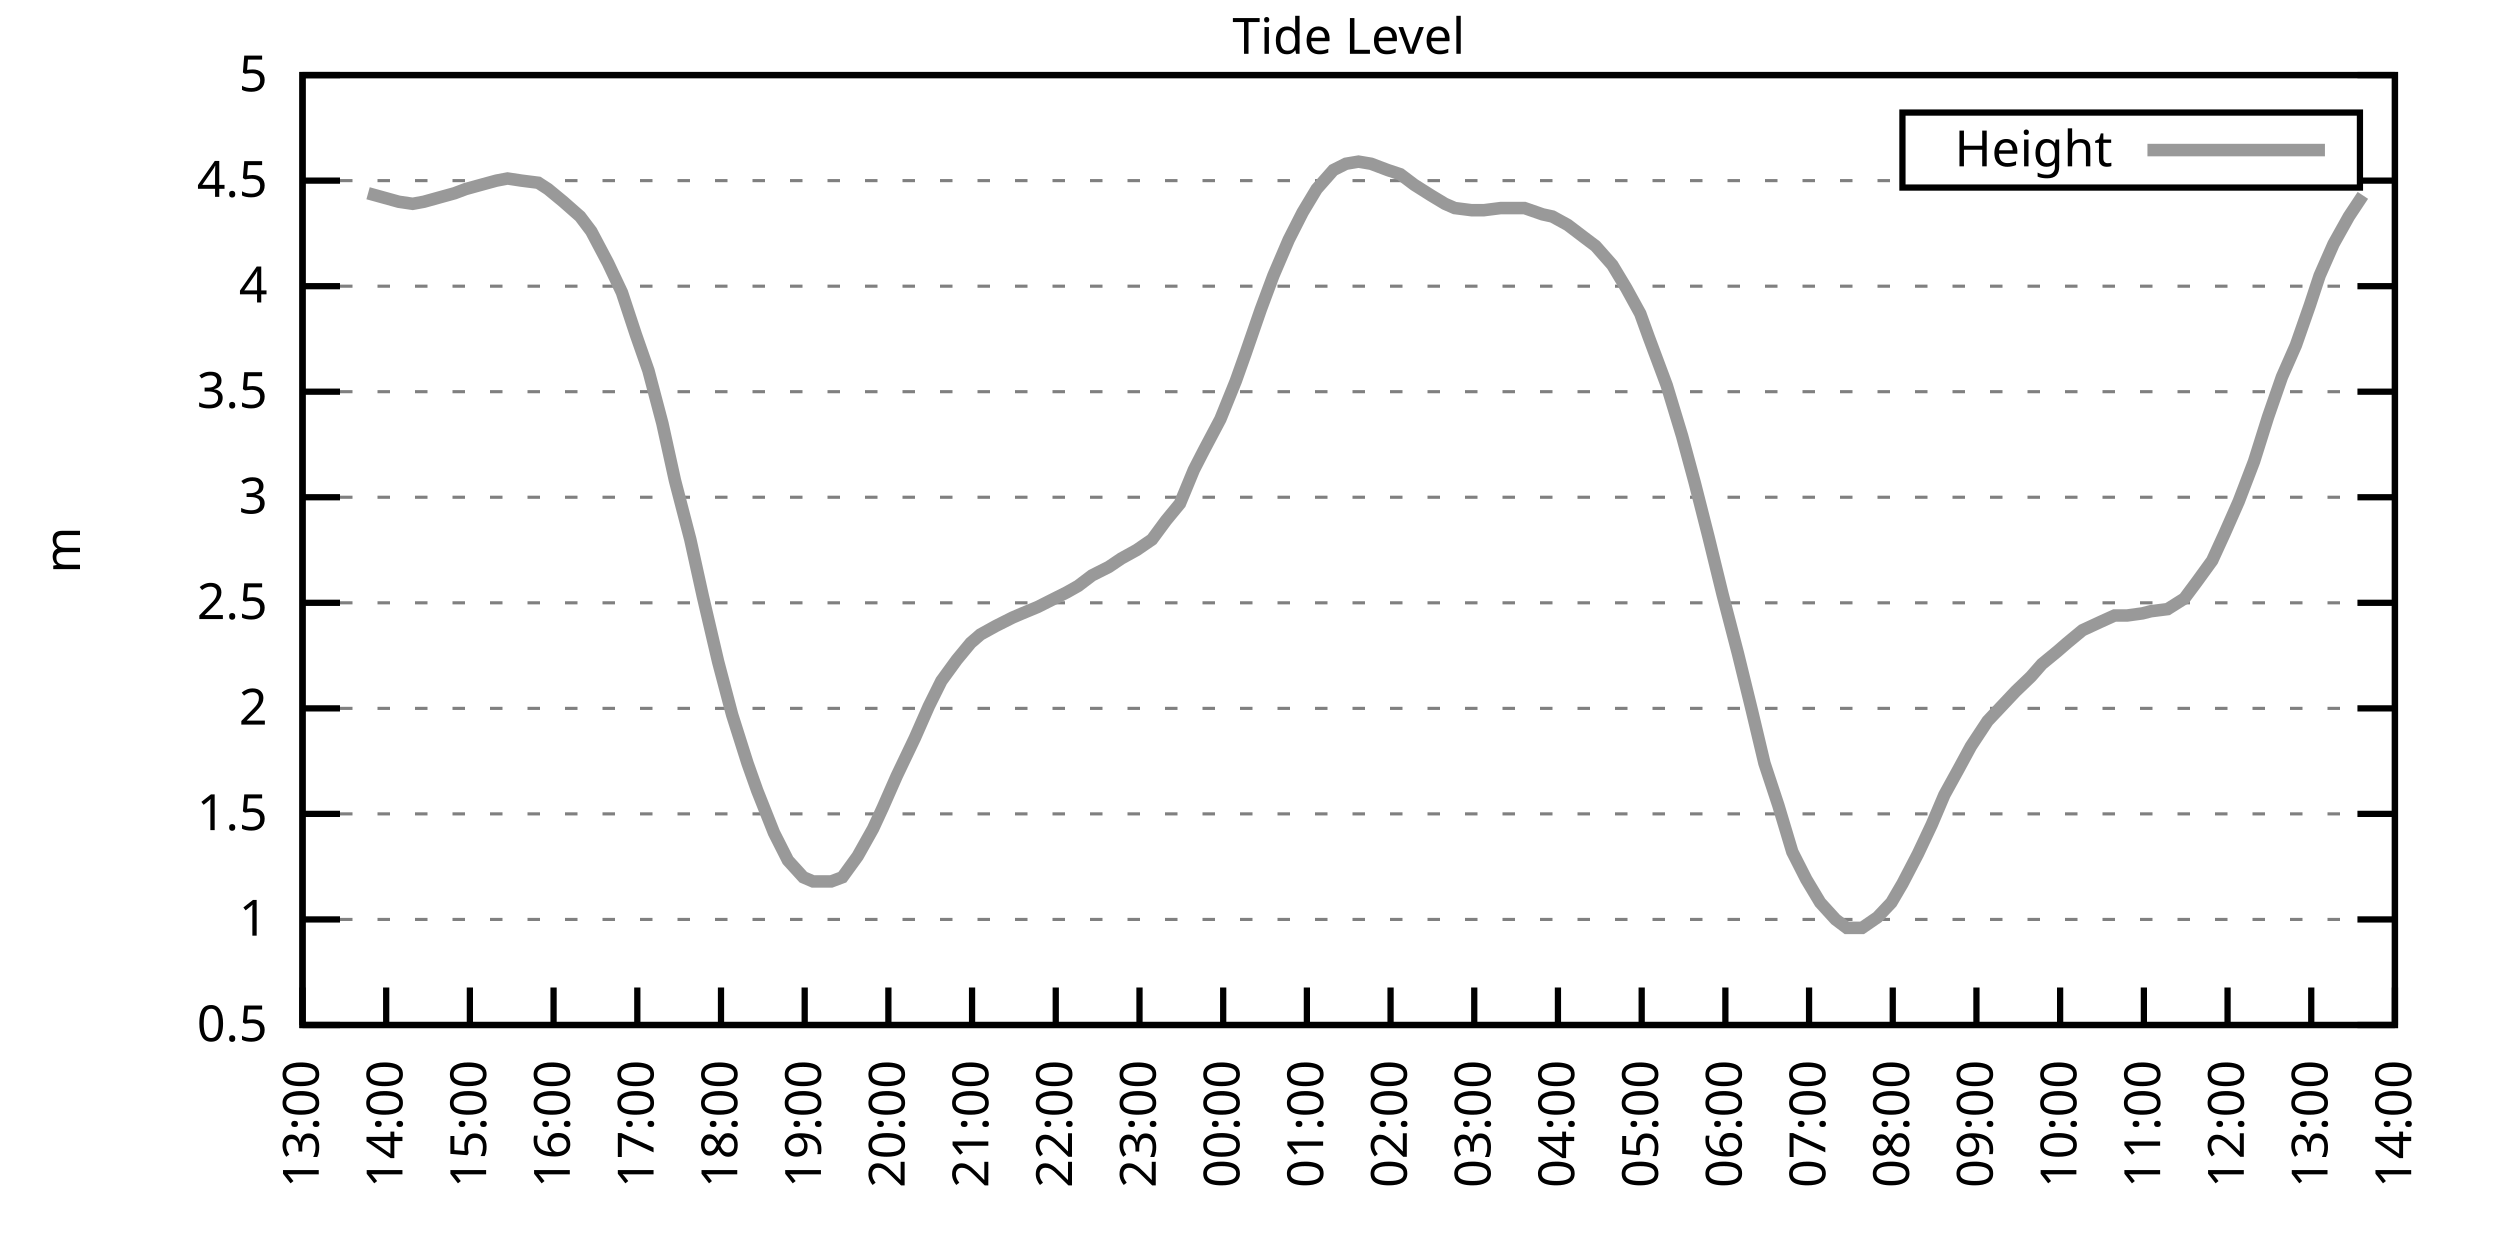
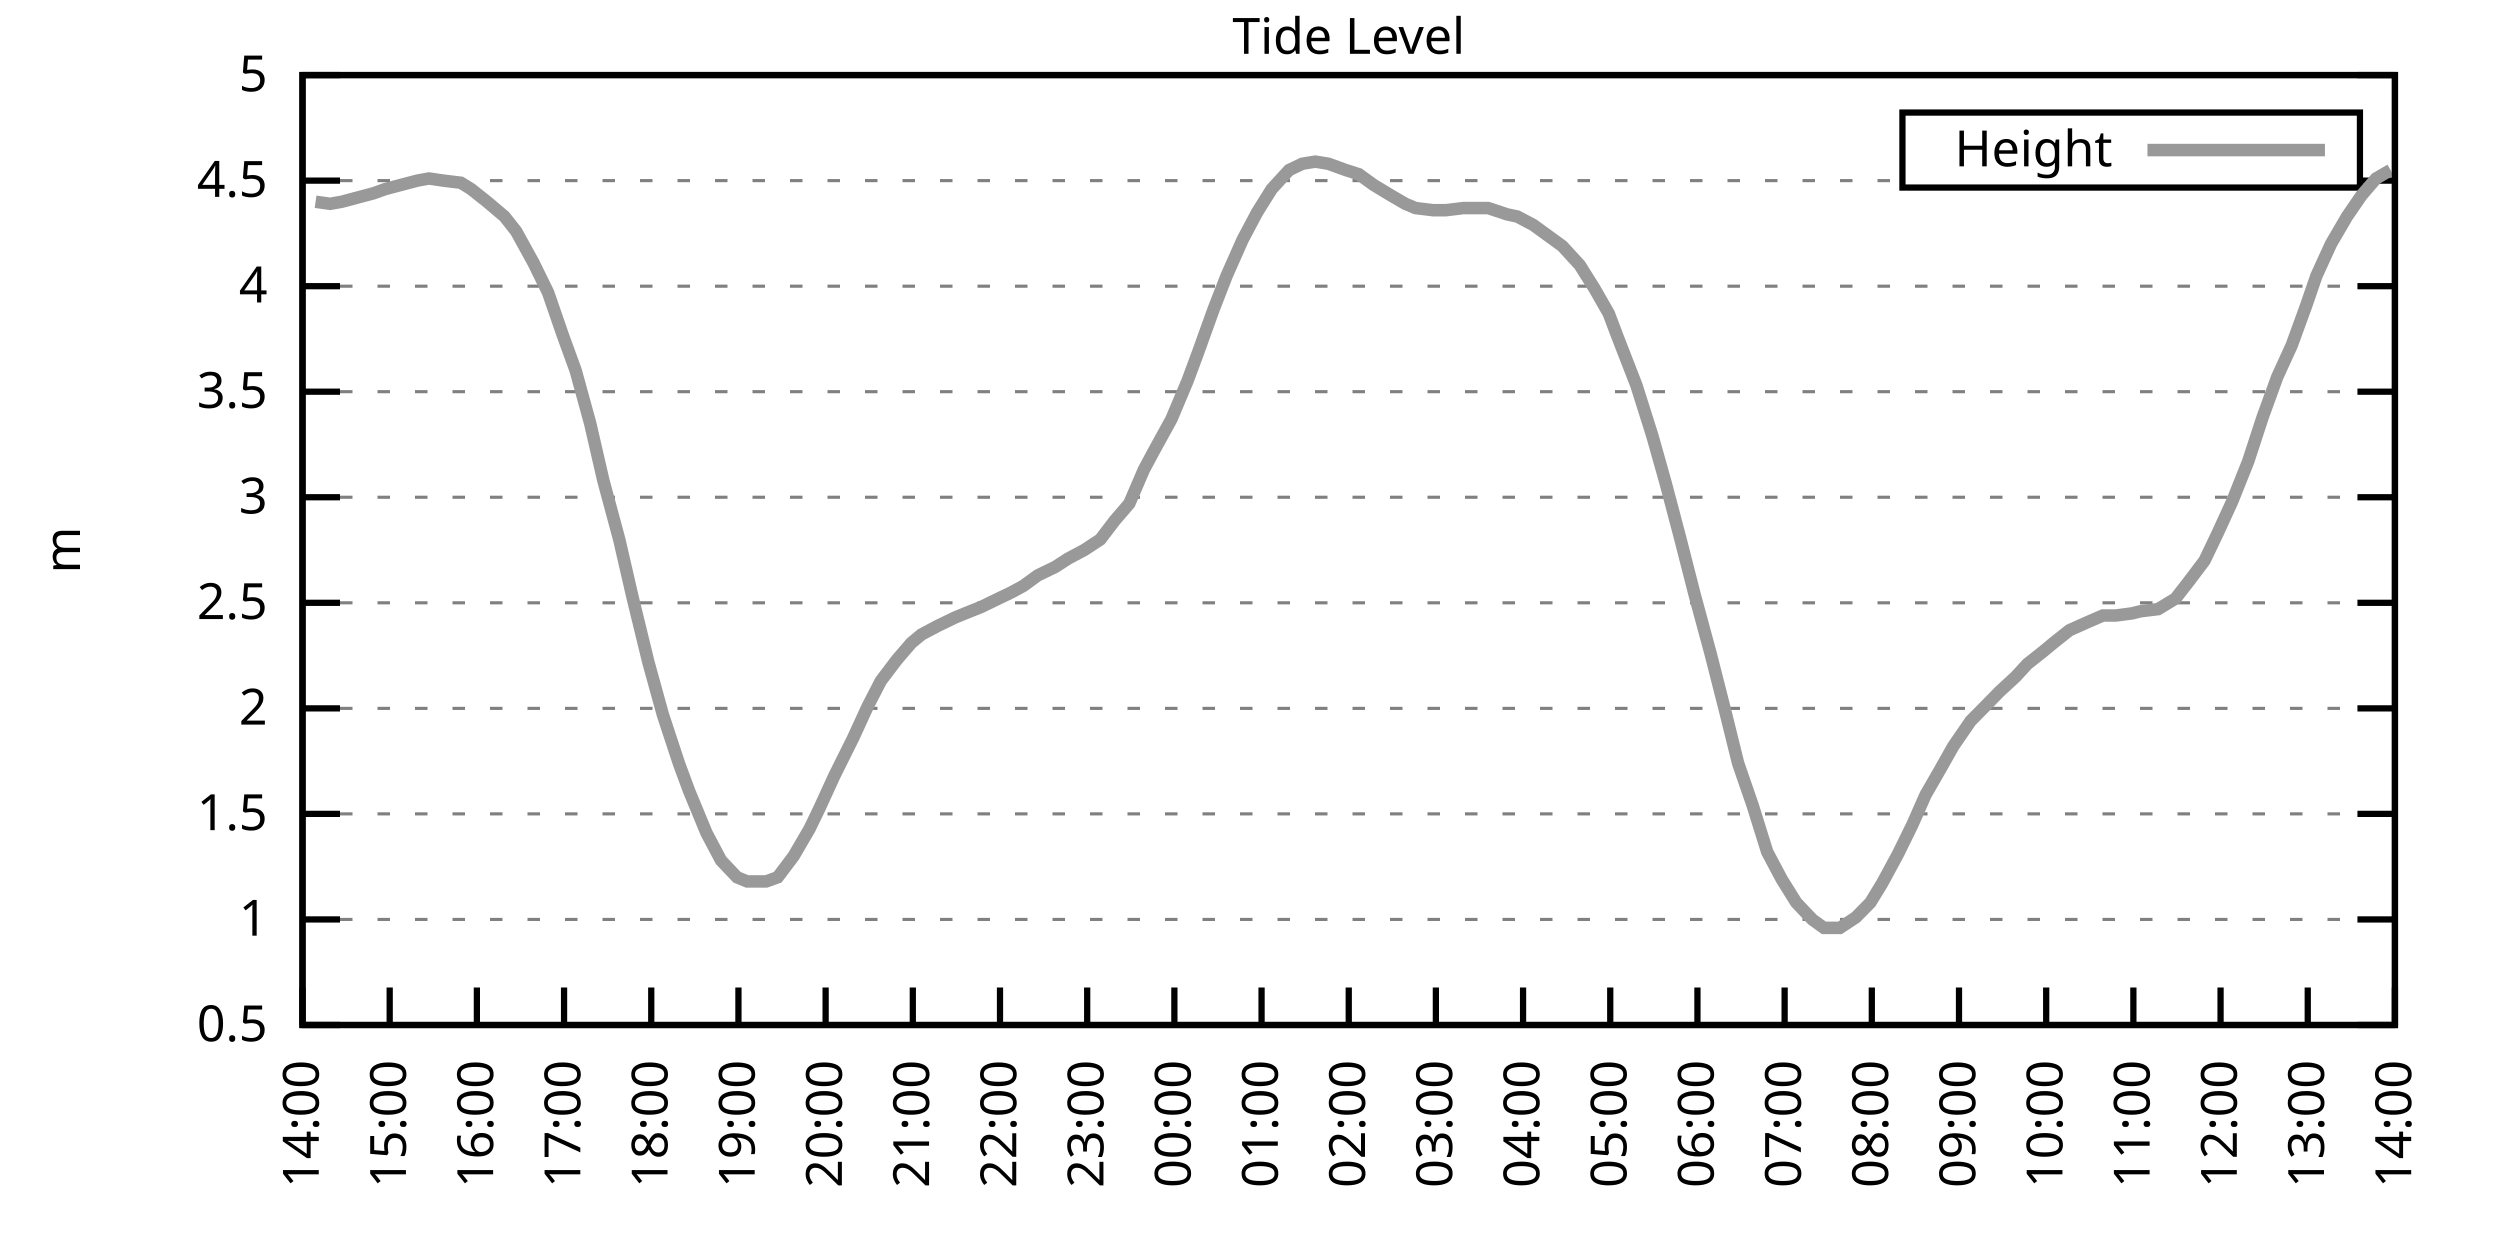
<svg xmlns="http://www.w3.org/2000/svg" xmlns:xlink="http://www.w3.org/1999/xlink" width="400" height="200" viewBox="0 0 400 200">
  <g id="gnuplot_canvas">
    <rect x="0" y="0" width="400" height="200" fill="none" />
    <defs>
      <circle id="gpDot" r="0.5" stroke-width="0.5" stroke="currentColor" />
      <path id="gpPt0" stroke-width="0.333" stroke="currentColor" d="M-1,0 h2 M0,-1 v2" />
      <path id="gpPt1" stroke-width="0.333" stroke="currentColor" d="M-1,-1 L1,1 M1,-1 L-1,1" />
      <path id="gpPt2" stroke-width="0.333" stroke="currentColor" d="M-1,0 L1,0 M0,-1 L0,1 M-1,-1 L1,1 M-1,1 L1,-1" />
      <rect id="gpPt3" stroke-width="0.333" stroke="currentColor" x="-1" y="-1" width="2" height="2" />
      <rect id="gpPt4" stroke-width="0.333" stroke="currentColor" fill="currentColor" x="-1" y="-1" width="2" height="2" />
      <circle id="gpPt5" stroke-width="0.333" stroke="currentColor" cx="0" cy="0" r="1" />
      <use xlink:href="#gpPt5" id="gpPt6" fill="currentColor" stroke="none" />
      <path id="gpPt7" stroke-width="0.333" stroke="currentColor" d="M0,-1.33 L-1.33,0.67 L1.33,0.67 z" />
      <use xlink:href="#gpPt7" id="gpPt8" fill="currentColor" stroke="none" />
      <use xlink:href="#gpPt7" id="gpPt9" stroke="currentColor" transform="rotate(180)" />
      <use xlink:href="#gpPt9" id="gpPt10" fill="currentColor" stroke="none" />
      <use xlink:href="#gpPt3" id="gpPt11" stroke="currentColor" transform="rotate(45)" />
      <use xlink:href="#gpPt11" id="gpPt12" fill="currentColor" stroke="none" />
      <path id="gpPt13" stroke-width="0.333" stroke="currentColor" d="M0,1.330 L1.265,0.411 L0.782,-1.067 L-0.782,-1.076 L-1.265,0.411 z" />
      <use xlink:href="#gpPt13" id="gpPt14" fill="currentColor" stroke="none" />
      <filter id="textbox" filterUnits="objectBoundingBox" x="0" y="0" height="1" width="1">
        <feFlood flood-color="white" flood-opacity="1" result="bgnd" />
        <feComposite in="SourceGraphic" in2="bgnd" operator="atop" />
      </filter>
      <filter id="greybox" filterUnits="objectBoundingBox" x="0" y="0" height="1" width="1">
        <feFlood flood-color="lightgrey" flood-opacity="1" result="grey" />
        <feComposite in="SourceGraphic" in2="grey" operator="atop" />
      </filter>
    </defs>
    <g fill="none" color="white" stroke="currentColor" stroke-width="1.00" stroke-linecap="butt" stroke-linejoin="miter">
</g>
    <g fill="none" color="black" stroke="currentColor" stroke-width="1.00" stroke-linecap="butt" stroke-linejoin="miter">
      <g stroke="none" shape-rendering="crispEdges">
        <polygon fill="rgb(255, 255, 255)" points="48.40,164.00 383.18,164.00 383.18,12.02 48.40,12.02 " />
      </g>
    </g>
    <g fill="none" color="black" stroke="currentColor" stroke-width="1.00" stroke-linecap="butt" stroke-linejoin="miter">
</g>
    <g fill="none" color="black" stroke="black" stroke-width="0.50" stroke-linecap="butt" stroke-linejoin="miter">
</g>
    <g fill="none" color="gray" stroke="currentColor" stroke-width="0.50" stroke-linecap="butt" stroke-linejoin="miter">
      <path stroke="gray" stroke-dasharray="2,4" class="gridline" d="M48.40,164.00 L383.19,164.00  " />
    </g>
    <g fill="none" color="gray" stroke="gray" stroke-width="1.00" stroke-linecap="butt" stroke-linejoin="miter">
</g>
    <g fill="none" color="black" stroke="currentColor" stroke-width="1.00" stroke-linecap="butt" stroke-linejoin="miter">
      <path stroke="black" d="M48.40,164.00 L54.40,164.00 M383.19,164.00 L377.19,164.00  " />
      <g transform="translate(42.80,166.60)" stroke="none" fill="black" font-family="Sans" font-size="8.00" text-anchor="end">
        <text>
          <tspan font-family="Sans"> 0.5</tspan>
        </text>
      </g>
    </g>
    <g fill="none" color="black" stroke="currentColor" stroke-width="1.00" stroke-linecap="butt" stroke-linejoin="miter">
</g>
    <g fill="none" color="black" stroke="black" stroke-width="0.50" stroke-linecap="butt" stroke-linejoin="miter">
</g>
    <g fill="none" color="gray" stroke="currentColor" stroke-width="0.50" stroke-linecap="butt" stroke-linejoin="miter">
      <path stroke="gray" stroke-dasharray="2,4" class="gridline" d="M48.40,147.11 L383.19,147.11  " />
    </g>
    <g fill="none" color="gray" stroke="gray" stroke-width="1.00" stroke-linecap="butt" stroke-linejoin="miter">
</g>
    <g fill="none" color="black" stroke="currentColor" stroke-width="1.00" stroke-linecap="butt" stroke-linejoin="miter">
      <path stroke="black" d="M48.40,147.11 L54.40,147.11 M383.19,147.11 L377.19,147.11  " />
      <g transform="translate(42.80,149.71)" stroke="none" fill="black" font-family="Sans" font-size="8.00" text-anchor="end">
        <text>
          <tspan font-family="Sans"> 1</tspan>
        </text>
      </g>
    </g>
    <g fill="none" color="black" stroke="currentColor" stroke-width="1.00" stroke-linecap="butt" stroke-linejoin="miter">
</g>
    <g fill="none" color="black" stroke="black" stroke-width="0.50" stroke-linecap="butt" stroke-linejoin="miter">
</g>
    <g fill="none" color="gray" stroke="currentColor" stroke-width="0.50" stroke-linecap="butt" stroke-linejoin="miter">
      <path stroke="gray" stroke-dasharray="2,4" class="gridline" d="M48.40,130.22 L383.19,130.22  " />
    </g>
    <g fill="none" color="gray" stroke="gray" stroke-width="1.00" stroke-linecap="butt" stroke-linejoin="miter">
</g>
    <g fill="none" color="black" stroke="currentColor" stroke-width="1.00" stroke-linecap="butt" stroke-linejoin="miter">
      <path stroke="black" d="M48.40,130.22 L54.40,130.22 M383.19,130.22 L377.19,130.22  " />
      <g transform="translate(42.80,132.82)" stroke="none" fill="black" font-family="Sans" font-size="8.00" text-anchor="end">
        <text>
          <tspan font-family="Sans"> 1.5</tspan>
        </text>
      </g>
    </g>
    <g fill="none" color="black" stroke="currentColor" stroke-width="1.00" stroke-linecap="butt" stroke-linejoin="miter">
</g>
    <g fill="none" color="black" stroke="black" stroke-width="0.50" stroke-linecap="butt" stroke-linejoin="miter">
</g>
    <g fill="none" color="gray" stroke="currentColor" stroke-width="0.50" stroke-linecap="butt" stroke-linejoin="miter">
      <path stroke="gray" stroke-dasharray="2,4" class="gridline" d="M48.40,113.34 L383.19,113.34  " />
    </g>
    <g fill="none" color="gray" stroke="gray" stroke-width="1.00" stroke-linecap="butt" stroke-linejoin="miter">
</g>
    <g fill="none" color="black" stroke="currentColor" stroke-width="1.00" stroke-linecap="butt" stroke-linejoin="miter">
      <path stroke="black" d="M48.40,113.34 L54.40,113.34 M383.19,113.34 L377.19,113.34  " />
      <g transform="translate(42.80,115.94)" stroke="none" fill="black" font-family="Sans" font-size="8.00" text-anchor="end">
        <text>
          <tspan font-family="Sans"> 2</tspan>
        </text>
      </g>
    </g>
    <g fill="none" color="black" stroke="currentColor" stroke-width="1.00" stroke-linecap="butt" stroke-linejoin="miter">
</g>
    <g fill="none" color="black" stroke="black" stroke-width="0.50" stroke-linecap="butt" stroke-linejoin="miter">
</g>
    <g fill="none" color="gray" stroke="currentColor" stroke-width="0.50" stroke-linecap="butt" stroke-linejoin="miter">
      <path stroke="gray" stroke-dasharray="2,4" class="gridline" d="M48.40,96.45 L383.19,96.45  " />
    </g>
    <g fill="none" color="gray" stroke="gray" stroke-width="1.00" stroke-linecap="butt" stroke-linejoin="miter">
</g>
    <g fill="none" color="black" stroke="currentColor" stroke-width="1.00" stroke-linecap="butt" stroke-linejoin="miter">
      <path stroke="black" d="M48.40,96.45 L54.40,96.45 M383.19,96.45 L377.19,96.45  " />
      <g transform="translate(42.80,99.05)" stroke="none" fill="black" font-family="Sans" font-size="8.00" text-anchor="end">
        <text>
          <tspan font-family="Sans"> 2.5</tspan>
        </text>
      </g>
    </g>
    <g fill="none" color="black" stroke="currentColor" stroke-width="1.00" stroke-linecap="butt" stroke-linejoin="miter">
</g>
    <g fill="none" color="black" stroke="black" stroke-width="0.50" stroke-linecap="butt" stroke-linejoin="miter">
</g>
    <g fill="none" color="gray" stroke="currentColor" stroke-width="0.50" stroke-linecap="butt" stroke-linejoin="miter">
      <path stroke="gray" stroke-dasharray="2,4" class="gridline" d="M48.40,79.56 L383.19,79.56  " />
    </g>
    <g fill="none" color="gray" stroke="gray" stroke-width="1.00" stroke-linecap="butt" stroke-linejoin="miter">
</g>
    <g fill="none" color="black" stroke="currentColor" stroke-width="1.00" stroke-linecap="butt" stroke-linejoin="miter">
      <path stroke="black" d="M48.40,79.56 L54.40,79.56 M383.19,79.56 L377.19,79.56  " />
      <g transform="translate(42.80,82.16)" stroke="none" fill="black" font-family="Sans" font-size="8.00" text-anchor="end">
        <text>
          <tspan font-family="Sans"> 3</tspan>
        </text>
      </g>
    </g>
    <g fill="none" color="black" stroke="currentColor" stroke-width="1.00" stroke-linecap="butt" stroke-linejoin="miter">
</g>
    <g fill="none" color="black" stroke="black" stroke-width="0.50" stroke-linecap="butt" stroke-linejoin="miter">
</g>
    <g fill="none" color="gray" stroke="currentColor" stroke-width="0.50" stroke-linecap="butt" stroke-linejoin="miter">
      <path stroke="gray" stroke-dasharray="2,4" class="gridline" d="M48.40,62.67 L383.19,62.67  " />
    </g>
    <g fill="none" color="gray" stroke="gray" stroke-width="1.00" stroke-linecap="butt" stroke-linejoin="miter">
</g>
    <g fill="none" color="black" stroke="currentColor" stroke-width="1.00" stroke-linecap="butt" stroke-linejoin="miter">
      <path stroke="black" d="M48.40,62.67 L54.40,62.67 M383.19,62.67 L377.19,62.67  " />
      <g transform="translate(42.80,65.27)" stroke="none" fill="black" font-family="Sans" font-size="8.00" text-anchor="end">
        <text>
          <tspan font-family="Sans"> 3.5</tspan>
        </text>
      </g>
    </g>
    <g fill="none" color="black" stroke="currentColor" stroke-width="1.00" stroke-linecap="butt" stroke-linejoin="miter">
</g>
    <g fill="none" color="black" stroke="black" stroke-width="0.50" stroke-linecap="butt" stroke-linejoin="miter">
</g>
    <g fill="none" color="gray" stroke="currentColor" stroke-width="0.50" stroke-linecap="butt" stroke-linejoin="miter">
      <path stroke="gray" stroke-dasharray="2,4" class="gridline" d="M48.40,45.79 L383.19,45.79  " />
    </g>
    <g fill="none" color="gray" stroke="gray" stroke-width="1.00" stroke-linecap="butt" stroke-linejoin="miter">
</g>
    <g fill="none" color="black" stroke="currentColor" stroke-width="1.00" stroke-linecap="butt" stroke-linejoin="miter">
      <path stroke="black" d="M48.40,45.79 L54.40,45.79 M383.19,45.79 L377.19,45.79  " />
      <g transform="translate(42.80,48.39)" stroke="none" fill="black" font-family="Sans" font-size="8.00" text-anchor="end">
        <text>
          <tspan font-family="Sans"> 4</tspan>
        </text>
      </g>
    </g>
    <g fill="none" color="black" stroke="currentColor" stroke-width="1.00" stroke-linecap="butt" stroke-linejoin="miter">
</g>
    <g fill="none" color="black" stroke="black" stroke-width="0.50" stroke-linecap="butt" stroke-linejoin="miter">
</g>
    <g fill="none" color="gray" stroke="currentColor" stroke-width="0.50" stroke-linecap="butt" stroke-linejoin="miter">
      <path stroke="gray" stroke-dasharray="2,4" class="gridline" d="M48.40,28.90 L304.39,28.90 M377.59,28.90 L383.19,28.90  " />
    </g>
    <g fill="none" color="gray" stroke="gray" stroke-width="1.00" stroke-linecap="butt" stroke-linejoin="miter">
</g>
    <g fill="none" color="black" stroke="currentColor" stroke-width="1.00" stroke-linecap="butt" stroke-linejoin="miter">
      <path stroke="black" d="M48.40,28.90 L54.40,28.90 M383.19,28.90 L377.19,28.90  " />
      <g transform="translate(42.80,31.50)" stroke="none" fill="black" font-family="Sans" font-size="8.00" text-anchor="end">
        <text>
          <tspan font-family="Sans"> 4.5</tspan>
        </text>
      </g>
    </g>
    <g fill="none" color="black" stroke="currentColor" stroke-width="1.00" stroke-linecap="butt" stroke-linejoin="miter">
</g>
    <g fill="none" color="black" stroke="black" stroke-width="0.50" stroke-linecap="butt" stroke-linejoin="miter">
</g>
    <g fill="none" color="gray" stroke="currentColor" stroke-width="0.50" stroke-linecap="butt" stroke-linejoin="miter">
      <path stroke="gray" stroke-dasharray="2,4" class="gridline" d="M48.40,12.01 L383.19,12.01  " />
    </g>
    <g fill="none" color="gray" stroke="gray" stroke-width="1.00" stroke-linecap="butt" stroke-linejoin="miter">
</g>
    <g fill="none" color="black" stroke="currentColor" stroke-width="1.00" stroke-linecap="butt" stroke-linejoin="miter">
      <path stroke="black" d="M48.40,12.01 L54.40,12.01 M383.19,12.01 L377.19,12.01  " />
      <g transform="translate(42.80,14.61)" stroke="none" fill="black" font-family="Sans" font-size="8.00" text-anchor="end">
        <text>
          <tspan font-family="Sans"> 5</tspan>
        </text>
      </g>
    </g>
    <g fill="none" color="black" stroke="currentColor" stroke-width="1.00" stroke-linecap="butt" stroke-linejoin="miter">
      <path stroke="black" d="M48.40,164.00 L48.40,158.00  " />
      <g transform="translate(51.00,169.60) rotate(270.00)" stroke="none" fill="black" font-family="Sans" font-size="8.00" text-anchor="end">
        <text>
-           <tspan font-family="Sans">13:00</tspan>
-         </text>
-       </g>
-     </g>
-     <g fill="none" color="black" stroke="currentColor" stroke-width="1.00" stroke-linecap="butt" stroke-linejoin="miter">
-       <path stroke="black" d="M61.79,164.00 L61.79,158.00  " />
-       <g transform="translate(64.39,169.60) rotate(270.00)" stroke="none" fill="black" font-family="Sans" font-size="8.00" text-anchor="end">
-         <text>
          <tspan font-family="Sans">14:00</tspan>
        </text>
      </g>
    </g>
    <g fill="none" color="black" stroke="currentColor" stroke-width="1.00" stroke-linecap="butt" stroke-linejoin="miter">
-       <path stroke="black" d="M75.18,164.00 L75.18,158.00  " />
-       <g transform="translate(77.78,169.60) rotate(270.00)" stroke="none" fill="black" font-family="Sans" font-size="8.00" text-anchor="end">
+       <path stroke="black" d="M62.35,164.00 L62.35,158.00  " />
+       <g transform="translate(64.95,169.60) rotate(270.00)" stroke="none" fill="black" font-family="Sans" font-size="8.00" text-anchor="end">
        <text>
          <tspan font-family="Sans">15:00</tspan>
        </text>
      </g>
    </g>
    <g fill="none" color="black" stroke="currentColor" stroke-width="1.00" stroke-linecap="butt" stroke-linejoin="miter">
-       <path stroke="black" d="M88.57,164.00 L88.57,158.00  " />
-       <g transform="translate(91.17,169.60) rotate(270.00)" stroke="none" fill="black" font-family="Sans" font-size="8.00" text-anchor="end">
+       <path stroke="black" d="M76.30,164.00 L76.30,158.00  " />
+       <g transform="translate(78.90,169.60) rotate(270.00)" stroke="none" fill="black" font-family="Sans" font-size="8.00" text-anchor="end">
        <text>
          <tspan font-family="Sans">16:00</tspan>
        </text>
      </g>
    </g>
    <g fill="none" color="black" stroke="currentColor" stroke-width="1.00" stroke-linecap="butt" stroke-linejoin="miter">
-       <path stroke="black" d="M101.97,164.00 L101.97,158.00  " />
-       <g transform="translate(104.57,169.60) rotate(270.00)" stroke="none" fill="black" font-family="Sans" font-size="8.00" text-anchor="end">
+       <path stroke="black" d="M90.25,164.00 L90.25,158.00  " />
+       <g transform="translate(92.85,169.60) rotate(270.00)" stroke="none" fill="black" font-family="Sans" font-size="8.00" text-anchor="end">
        <text>
          <tspan font-family="Sans">17:00</tspan>
        </text>
      </g>
    </g>
    <g fill="none" color="black" stroke="currentColor" stroke-width="1.00" stroke-linecap="butt" stroke-linejoin="miter">
-       <path stroke="black" d="M115.36,164.00 L115.36,158.00  " />
-       <g transform="translate(117.96,169.60) rotate(270.00)" stroke="none" fill="black" font-family="Sans" font-size="8.00" text-anchor="end">
+       <path stroke="black" d="M104.20,164.00 L104.20,158.00  " />
+       <g transform="translate(106.80,169.60) rotate(270.00)" stroke="none" fill="black" font-family="Sans" font-size="8.00" text-anchor="end">
        <text>
          <tspan font-family="Sans">18:00</tspan>
        </text>
      </g>
    </g>
    <g fill="none" color="black" stroke="currentColor" stroke-width="1.00" stroke-linecap="butt" stroke-linejoin="miter">
-       <path stroke="black" d="M128.75,164.00 L128.75,158.00  " />
-       <g transform="translate(131.35,169.60) rotate(270.00)" stroke="none" fill="black" font-family="Sans" font-size="8.00" text-anchor="end">
+       <path stroke="black" d="M118.15,164.00 L118.15,158.00  " />
+       <g transform="translate(120.75,169.60) rotate(270.00)" stroke="none" fill="black" font-family="Sans" font-size="8.00" text-anchor="end">
        <text>
          <tspan font-family="Sans">19:00</tspan>
        </text>
      </g>
    </g>
    <g fill="none" color="black" stroke="currentColor" stroke-width="1.00" stroke-linecap="butt" stroke-linejoin="miter">
-       <path stroke="black" d="M142.14,164.00 L142.14,158.00  " />
-       <g transform="translate(144.74,169.60) rotate(270.00)" stroke="none" fill="black" font-family="Sans" font-size="8.00" text-anchor="end">
+       <path stroke="black" d="M132.10,164.00 L132.10,158.00  " />
+       <g transform="translate(134.70,169.60) rotate(270.00)" stroke="none" fill="black" font-family="Sans" font-size="8.00" text-anchor="end">
        <text>
          <tspan font-family="Sans">20:00</tspan>
        </text>
      </g>
    </g>
    <g fill="none" color="black" stroke="currentColor" stroke-width="1.00" stroke-linecap="butt" stroke-linejoin="miter">
-       <path stroke="black" d="M155.53,164.00 L155.53,158.00  " />
-       <g transform="translate(158.13,169.60) rotate(270.00)" stroke="none" fill="black" font-family="Sans" font-size="8.00" text-anchor="end">
+       <path stroke="black" d="M146.05,164.00 L146.05,158.00  " />
+       <g transform="translate(148.65,169.60) rotate(270.00)" stroke="none" fill="black" font-family="Sans" font-size="8.00" text-anchor="end">
        <text>
          <tspan font-family="Sans">21:00</tspan>
        </text>
      </g>
    </g>
    <g fill="none" color="black" stroke="currentColor" stroke-width="1.00" stroke-linecap="butt" stroke-linejoin="miter">
-       <path stroke="black" d="M168.92,164.00 L168.92,158.00  " />
-       <g transform="translate(171.52,169.60) rotate(270.00)" stroke="none" fill="black" font-family="Sans" font-size="8.00" text-anchor="end">
+       <path stroke="black" d="M160.00,164.00 L160.00,158.00  " />
+       <g transform="translate(162.60,169.60) rotate(270.00)" stroke="none" fill="black" font-family="Sans" font-size="8.00" text-anchor="end">
        <text>
          <tspan font-family="Sans">22:00</tspan>
        </text>
      </g>
    </g>
    <g fill="none" color="black" stroke="currentColor" stroke-width="1.00" stroke-linecap="butt" stroke-linejoin="miter">
-       <path stroke="black" d="M182.32,164.00 L182.32,158.00  " />
-       <g transform="translate(184.92,169.60) rotate(270.00)" stroke="none" fill="black" font-family="Sans" font-size="8.00" text-anchor="end">
+       <path stroke="black" d="M173.95,164.00 L173.95,158.00  " />
+       <g transform="translate(176.55,169.60) rotate(270.00)" stroke="none" fill="black" font-family="Sans" font-size="8.00" text-anchor="end">
        <text>
          <tspan font-family="Sans">23:00</tspan>
        </text>
      </g>
    </g>
    <g fill="none" color="black" stroke="currentColor" stroke-width="1.00" stroke-linecap="butt" stroke-linejoin="miter">
-       <path stroke="black" d="M195.71,164.00 L195.71,158.00  " />
-       <g transform="translate(198.31,169.60) rotate(270.00)" stroke="none" fill="black" font-family="Sans" font-size="8.00" text-anchor="end">
+       <path stroke="black" d="M187.90,164.00 L187.90,158.00  " />
+       <g transform="translate(190.50,169.60) rotate(270.00)" stroke="none" fill="black" font-family="Sans" font-size="8.00" text-anchor="end">
        <text>
          <tspan font-family="Sans">00:00</tspan>
        </text>
      </g>
    </g>
    <g fill="none" color="black" stroke="currentColor" stroke-width="1.00" stroke-linecap="butt" stroke-linejoin="miter">
-       <path stroke="black" d="M209.10,164.00 L209.10,158.00  " />
-       <g transform="translate(211.70,169.60) rotate(270.00)" stroke="none" fill="black" font-family="Sans" font-size="8.00" text-anchor="end">
+       <path stroke="black" d="M201.85,164.00 L201.85,158.00  " />
+       <g transform="translate(204.45,169.60) rotate(270.00)" stroke="none" fill="black" font-family="Sans" font-size="8.00" text-anchor="end">
        <text>
          <tspan font-family="Sans">01:00</tspan>
        </text>
      </g>
    </g>
    <g fill="none" color="black" stroke="currentColor" stroke-width="1.00" stroke-linecap="butt" stroke-linejoin="miter">
-       <path stroke="black" d="M222.49,164.00 L222.49,158.00  " />
-       <g transform="translate(225.09,169.60) rotate(270.00)" stroke="none" fill="black" font-family="Sans" font-size="8.00" text-anchor="end">
+       <path stroke="black" d="M215.80,164.00 L215.80,158.00  " />
+       <g transform="translate(218.40,169.60) rotate(270.00)" stroke="none" fill="black" font-family="Sans" font-size="8.00" text-anchor="end">
        <text>
          <tspan font-family="Sans">02:00</tspan>
        </text>
      </g>
    </g>
    <g fill="none" color="black" stroke="currentColor" stroke-width="1.00" stroke-linecap="butt" stroke-linejoin="miter">
-       <path stroke="black" d="M235.88,164.00 L235.88,158.00  " />
-       <g transform="translate(238.48,169.60) rotate(270.00)" stroke="none" fill="black" font-family="Sans" font-size="8.00" text-anchor="end">
+       <path stroke="black" d="M229.74,164.00 L229.74,158.00  " />
+       <g transform="translate(232.34,169.60) rotate(270.00)" stroke="none" fill="black" font-family="Sans" font-size="8.00" text-anchor="end">
        <text>
          <tspan font-family="Sans">03:00</tspan>
        </text>
      </g>
    </g>
    <g fill="none" color="black" stroke="currentColor" stroke-width="1.00" stroke-linecap="butt" stroke-linejoin="miter">
-       <path stroke="black" d="M249.27,164.00 L249.27,158.00  " />
-       <g transform="translate(251.87,169.60) rotate(270.00)" stroke="none" fill="black" font-family="Sans" font-size="8.00" text-anchor="end">
+       <path stroke="black" d="M243.69,164.00 L243.69,158.00  " />
+       <g transform="translate(246.29,169.60) rotate(270.00)" stroke="none" fill="black" font-family="Sans" font-size="8.00" text-anchor="end">
        <text>
          <tspan font-family="Sans">04:00</tspan>
        </text>
      </g>
    </g>
    <g fill="none" color="black" stroke="currentColor" stroke-width="1.00" stroke-linecap="butt" stroke-linejoin="miter">
-       <path stroke="black" d="M262.67,164.00 L262.67,158.00  " />
-       <g transform="translate(265.27,169.60) rotate(270.00)" stroke="none" fill="black" font-family="Sans" font-size="8.00" text-anchor="end">
+       <path stroke="black" d="M257.64,164.00 L257.64,158.00  " />
+       <g transform="translate(260.24,169.60) rotate(270.00)" stroke="none" fill="black" font-family="Sans" font-size="8.00" text-anchor="end">
        <text>
          <tspan font-family="Sans">05:00</tspan>
        </text>
      </g>
    </g>
    <g fill="none" color="black" stroke="currentColor" stroke-width="1.00" stroke-linecap="butt" stroke-linejoin="miter">
-       <path stroke="black" d="M276.06,164.00 L276.06,158.00  " />
-       <g transform="translate(278.66,169.60) rotate(270.00)" stroke="none" fill="black" font-family="Sans" font-size="8.00" text-anchor="end">
+       <path stroke="black" d="M271.59,164.00 L271.59,158.00  " />
+       <g transform="translate(274.19,169.60) rotate(270.00)" stroke="none" fill="black" font-family="Sans" font-size="8.00" text-anchor="end">
        <text>
          <tspan font-family="Sans">06:00</tspan>
        </text>
      </g>
    </g>
    <g fill="none" color="black" stroke="currentColor" stroke-width="1.00" stroke-linecap="butt" stroke-linejoin="miter">
-       <path stroke="black" d="M289.45,164.00 L289.45,158.00  " />
-       <g transform="translate(292.05,169.60) rotate(270.00)" stroke="none" fill="black" font-family="Sans" font-size="8.00" text-anchor="end">
+       <path stroke="black" d="M285.54,164.00 L285.54,158.00  " />
+       <g transform="translate(288.14,169.60) rotate(270.00)" stroke="none" fill="black" font-family="Sans" font-size="8.00" text-anchor="end">
        <text>
          <tspan font-family="Sans">07:00</tspan>
        </text>
      </g>
    </g>
    <g fill="none" color="black" stroke="currentColor" stroke-width="1.00" stroke-linecap="butt" stroke-linejoin="miter">
-       <path stroke="black" d="M302.84,164.00 L302.84,158.00  " />
-       <g transform="translate(305.44,169.60) rotate(270.00)" stroke="none" fill="black" font-family="Sans" font-size="8.00" text-anchor="end">
+       <path stroke="black" d="M299.49,164.00 L299.49,158.00  " />
+       <g transform="translate(302.09,169.60) rotate(270.00)" stroke="none" fill="black" font-family="Sans" font-size="8.00" text-anchor="end">
        <text>
          <tspan font-family="Sans">08:00</tspan>
        </text>
      </g>
    </g>
    <g fill="none" color="black" stroke="currentColor" stroke-width="1.00" stroke-linecap="butt" stroke-linejoin="miter">
-       <path stroke="black" d="M316.23,164.00 L316.23,158.00  " />
-       <g transform="translate(318.83,169.60) rotate(270.00)" stroke="none" fill="black" font-family="Sans" font-size="8.00" text-anchor="end">
+       <path stroke="black" d="M313.44,164.00 L313.44,158.00  " />
+       <g transform="translate(316.04,169.60) rotate(270.00)" stroke="none" fill="black" font-family="Sans" font-size="8.00" text-anchor="end">
        <text>
          <tspan font-family="Sans">09:00</tspan>
        </text>
      </g>
    </g>
    <g fill="none" color="black" stroke="currentColor" stroke-width="1.00" stroke-linecap="butt" stroke-linejoin="miter">
-       <path stroke="black" d="M329.62,164.00 L329.62,158.00  " />
-       <g transform="translate(332.22,169.60) rotate(270.00)" stroke="none" fill="black" font-family="Sans" font-size="8.00" text-anchor="end">
+       <path stroke="black" d="M327.39,164.00 L327.39,158.00  " />
+       <g transform="translate(329.99,169.60) rotate(270.00)" stroke="none" fill="black" font-family="Sans" font-size="8.00" text-anchor="end">
        <text>
          <tspan font-family="Sans">10:00</tspan>
        </text>
      </g>
    </g>
    <g fill="none" color="black" stroke="currentColor" stroke-width="1.00" stroke-linecap="butt" stroke-linejoin="miter">
-       <path stroke="black" d="M343.02,164.00 L343.02,158.00  " />
-       <g transform="translate(345.62,169.60) rotate(270.00)" stroke="none" fill="black" font-family="Sans" font-size="8.00" text-anchor="end">
+       <path stroke="black" d="M341.34,164.00 L341.34,158.00  " />
+       <g transform="translate(343.94,169.60) rotate(270.00)" stroke="none" fill="black" font-family="Sans" font-size="8.00" text-anchor="end">
        <text>
          <tspan font-family="Sans">11:00</tspan>
        </text>
      </g>
    </g>
    <g fill="none" color="black" stroke="currentColor" stroke-width="1.00" stroke-linecap="butt" stroke-linejoin="miter">
-       <path stroke="black" d="M356.41,164.00 L356.41,158.00  " />
-       <g transform="translate(359.01,169.60) rotate(270.00)" stroke="none" fill="black" font-family="Sans" font-size="8.00" text-anchor="end">
+       <path stroke="black" d="M355.29,164.00 L355.29,158.00  " />
+       <g transform="translate(357.89,169.60) rotate(270.00)" stroke="none" fill="black" font-family="Sans" font-size="8.00" text-anchor="end">
        <text>
          <tspan font-family="Sans">12:00</tspan>
        </text>
      </g>
    </g>
    <g fill="none" color="black" stroke="currentColor" stroke-width="1.00" stroke-linecap="butt" stroke-linejoin="miter">
-       <path stroke="black" d="M369.80,164.00 L369.80,158.00  " />
-       <g transform="translate(372.40,169.60) rotate(270.00)" stroke="none" fill="black" font-family="Sans" font-size="8.00" text-anchor="end">
+       <path stroke="black" d="M369.24,164.00 L369.24,158.00  " />
+       <g transform="translate(371.84,169.60) rotate(270.00)" stroke="none" fill="black" font-family="Sans" font-size="8.00" text-anchor="end">
        <text>
          <tspan font-family="Sans">13:00</tspan>
        </text>
      </g>
    </g>
    <g fill="none" color="black" stroke="currentColor" stroke-width="1.00" stroke-linecap="butt" stroke-linejoin="miter">
      <path stroke="black" d="M383.19,164.00 L383.19,158.00  " />
      <g transform="translate(385.79,169.60) rotate(270.00)" stroke="none" fill="black" font-family="Sans" font-size="8.00" text-anchor="end">
        <text>
          <tspan font-family="Sans">14:00</tspan>
        </text>
      </g>
    </g>
    <g fill="none" color="black" stroke="currentColor" stroke-width="1.00" stroke-linecap="butt" stroke-linejoin="miter">
</g>
    <g fill="none" color="black" stroke="currentColor" stroke-width="1.00" stroke-linecap="butt" stroke-linejoin="miter">
      <path stroke="black" d="M48.40,12.01 L48.40,164.00 L383.19,164.00 L383.19,12.01 L48.40,12.01 Z  " />
    </g>
    <g fill="none" color="black" stroke="currentColor" stroke-width="1.00" stroke-linecap="butt" stroke-linejoin="miter">
</g>
    <g fill="none" color="black" stroke="currentColor" stroke-width="1.00" stroke-linecap="butt" stroke-linejoin="miter">
      <path stroke="black" d="M304.39,30.01 L304.39,18.01 L377.59,18.01 L377.59,30.01 L304.39,30.01 Z  " />
    </g>
    <g id="Tide_level_plot_1">
      <g fill="none" color="white" stroke="black" stroke-width="2.00" stroke-linecap="butt" stroke-linejoin="miter">
</g>
      <g fill="none" color="black" stroke="currentColor" stroke-width="2.00" stroke-linecap="butt" stroke-linejoin="miter">
        <g transform="translate(337.99,26.61)" stroke="none" fill="black" font-family="Sans" font-size="8.00" text-anchor="end">
          <text>
            <tspan font-family="Sans">Height</tspan>
          </text>
        </g>
      </g>
      <g fill="none" color="black" stroke="currentColor" stroke-width="2.00" stroke-linecap="butt" stroke-linejoin="miter">
-         <path stroke="rgb(153, 153, 153)" d="M343.59,24.01 L371.99,24.01 M58.89,30.92 L61.35,31.60 L63.80,32.28 L66.03,32.61 L67.82,32.28 L70.27,31.60   L72.73,30.92 L74.51,30.25 L76.97,29.57 L79.42,28.90 L81.21,28.56 L83.44,28.90 L86.12,29.24 L87.68,30.25   L90.14,32.28 L92.82,34.64 L94.60,37.00 L97.28,42.07 L99.51,46.80 L101.74,53.55 L103.75,59.30 L105.98,67.74   L107.99,76.86 L110.45,86.32 L112.46,95.44 L114.91,105.91 L117.14,114.35 L119.60,122.12 L121.16,126.51 L123.84,133.26   L126.07,137.66 L128.53,140.36 L130.09,141.03 L132.99,141.03 L134.78,140.36 L137.23,136.98 L139.69,132.59 L141.25,129.21   L143.48,124.14 L146.38,118.07 L148.61,113.00 L150.62,108.95 L153.08,105.57 L155.31,102.87 L156.87,101.52 L159.33,100.16   L162.01,98.81 L163.57,98.14 L166.02,97.12 L168.70,95.77 L170.71,94.76 L172.50,93.75 L174.73,92.06 L177.41,90.71   L179.41,89.36 L181.87,88.00 L184.32,86.32 L186.56,83.28 L188.79,80.57 L191.02,75.17 L192.58,72.13 L195.26,67.06   L197.72,60.98 L199.28,56.59 L201.73,49.50 L203.74,44.10 L206.20,38.35 L208.43,33.96 L210.66,30.25 L213.34,27.21   L215.35,26.20 L217.36,25.86 L219.37,26.20 L222.04,27.21 L224.05,27.88 L226.29,29.57 L228.96,31.26 L231.20,32.61   L232.76,33.29 L235.44,33.63 L237.44,33.63 L240.12,33.29 L241.91,33.29 L243.92,33.29 L246.82,34.30 L248.38,34.64   L250.84,35.99 L253.51,38.02 L255.30,39.37 L257.98,42.41 L260.21,46.12 L262.44,50.18 L263.78,53.89 L266.68,61.66   L269.14,69.77 L271.15,77.20 L273.38,85.98 L275.61,95.10 L278.07,104.56 L280.30,113.67 L282.31,122.12 L284.54,128.87   L286.77,136.30 L289.00,140.69 L291.23,144.41 L293.69,147.11 L295.48,148.46 L297.93,148.46 L300.39,146.77 L302.62,144.41   L304.40,141.37 L306.86,136.64 L309.09,131.91 L311.10,127.18 L313.33,123.13 L315.34,119.42 L318.02,115.36 L320.25,113.00   L322.48,110.63 L324.94,108.27 L326.72,106.24 L329.18,104.22 L330.74,102.87 L333.19,100.84 L336.10,99.49 L338.33,98.48   L340.34,98.48 L342.79,98.14 L344.13,97.80 L346.81,97.46 L349.49,95.77 L351.50,93.07 L353.95,89.69 L355.96,85.30   L358.19,80.24 L360.65,73.82 L362.88,66.73 L365.11,60.31 L367.34,55.24 L369.58,48.83 L371.14,44.10 L373.37,39.03   L375.82,34.64 L378.06,31.26  " />
+         <path stroke="rgb(153, 153, 153)" d="M343.59,24.01 L371.99,24.01 M50.49,32.28 L52.82,32.61 L54.68,32.28 L57.23,31.60 L59.79,30.92 L61.65,30.25   L64.21,29.57 L66.77,28.90 L68.63,28.56 L70.95,28.90 L73.74,29.24 L75.37,30.25 L77.93,32.28 L80.72,34.64   L82.58,37.00 L85.37,42.07 L87.69,46.80 L90.02,53.55 L92.11,59.30 L94.43,67.74 L96.53,76.86 L99.08,86.32   L101.18,95.44 L103.73,105.91 L106.06,114.35 L108.62,122.12 L110.24,126.51 L113.03,133.26 L115.36,137.66 L117.92,140.36   L119.54,141.03 L122.57,141.03 L124.43,140.36 L126.98,136.98 L129.54,132.59 L131.17,129.21 L133.49,124.14 L136.51,118.07   L138.84,113.00 L140.93,108.95 L143.49,105.57 L145.81,102.87 L147.44,101.52 L150.00,100.16 L152.79,98.81 L154.42,98.14   L156.97,97.12 L159.76,95.77 L161.86,94.76 L163.72,93.75 L166.04,92.06 L168.83,90.71 L170.92,89.36 L173.48,88.00   L176.04,86.32 L178.36,83.28 L180.69,80.57 L183.01,75.17 L184.64,72.13 L187.43,67.06 L189.99,60.98 L191.62,56.59   L194.17,49.50 L196.27,44.10 L198.82,38.35 L201.15,33.96 L203.47,30.25 L206.26,27.21 L208.36,26.20 L210.45,25.86   L212.54,26.20 L215.33,27.21 L217.42,27.88 L219.75,29.57 L222.54,31.26 L224.86,32.61 L226.49,33.29 L229.28,33.63   L231.37,33.63 L234.16,33.29 L236.02,33.29 L238.11,33.29 L241.14,34.30 L242.76,34.64 L245.32,35.99 L248.11,38.02   L249.97,39.37 L252.76,42.41 L255.09,46.12 L257.41,50.18 L258.81,53.89 L261.83,61.66 L264.39,69.77 L266.48,77.20   L268.80,85.98 L271.13,95.10 L273.69,104.56 L276.01,113.67 L278.10,122.12 L280.43,128.87 L282.75,136.30 L285.08,140.69   L287.40,144.41 L289.96,147.11 L291.82,148.46 L294.38,148.46 L296.94,146.77 L299.26,144.41 L301.12,141.37 L303.68,136.64   L306.00,131.91 L308.09,127.18 L310.42,123.13 L312.51,119.42 L315.30,115.36 L317.63,113.00 L319.95,110.63 L322.51,108.27   L324.37,106.24 L326.93,104.22 L328.55,102.87 L331.11,100.84 L334.13,99.49 L336.46,98.48 L338.55,98.48 L341.11,98.14   L342.50,97.80 L345.29,97.46 L348.08,95.77 L350.18,93.07 L352.73,89.69 L354.83,85.30 L357.15,80.24 L359.71,73.82   L362.03,66.73 L364.36,60.31 L366.68,55.24 L369.01,48.83 L370.64,44.10 L372.96,39.03 L375.52,34.64 L377.84,31.26   L380.17,28.56 L382.49,27.21  " />
      </g>
    </g>
    <g fill="none" color="black" stroke="currentColor" stroke-width="2.00" stroke-linecap="butt" stroke-linejoin="miter">
</g>
    <g fill="none" color="black" stroke="black" stroke-width="1.00" stroke-linecap="butt" stroke-linejoin="miter">
</g>
    <g fill="none" color="black" stroke="currentColor" stroke-width="1.00" stroke-linecap="butt" stroke-linejoin="miter">
      <path stroke="black" d="M48.40,12.01 L48.40,164.00 L383.19,164.00 L383.19,12.01 L48.40,12.01 Z  " />
      <g transform="translate(12.80,88.01) rotate(270.00)" stroke="none" fill="black" font-family="Sans" font-size="8.00" text-anchor="middle">
        <text>
          <tspan font-family="Sans">m</tspan>
        </text>
      </g>
    </g>
    <g fill="none" color="black" stroke="currentColor" stroke-width="1.00" stroke-linecap="butt" stroke-linejoin="miter">
</g>
    <g fill="none" color="black" stroke="currentColor" stroke-width="1.00" stroke-linecap="butt" stroke-linejoin="miter">
      <g transform="translate(215.79,8.61)" stroke="none" fill="black" font-family="Sans" font-size="8.00" text-anchor="middle">
        <text>
          <tspan font-family="Sans">Tide Level</tspan>
        </text>
      </g>
    </g>
    <g fill="none" color="black" stroke="currentColor" stroke-width="1.00" stroke-linecap="butt" stroke-linejoin="miter">
</g>
  </g>
</svg>
